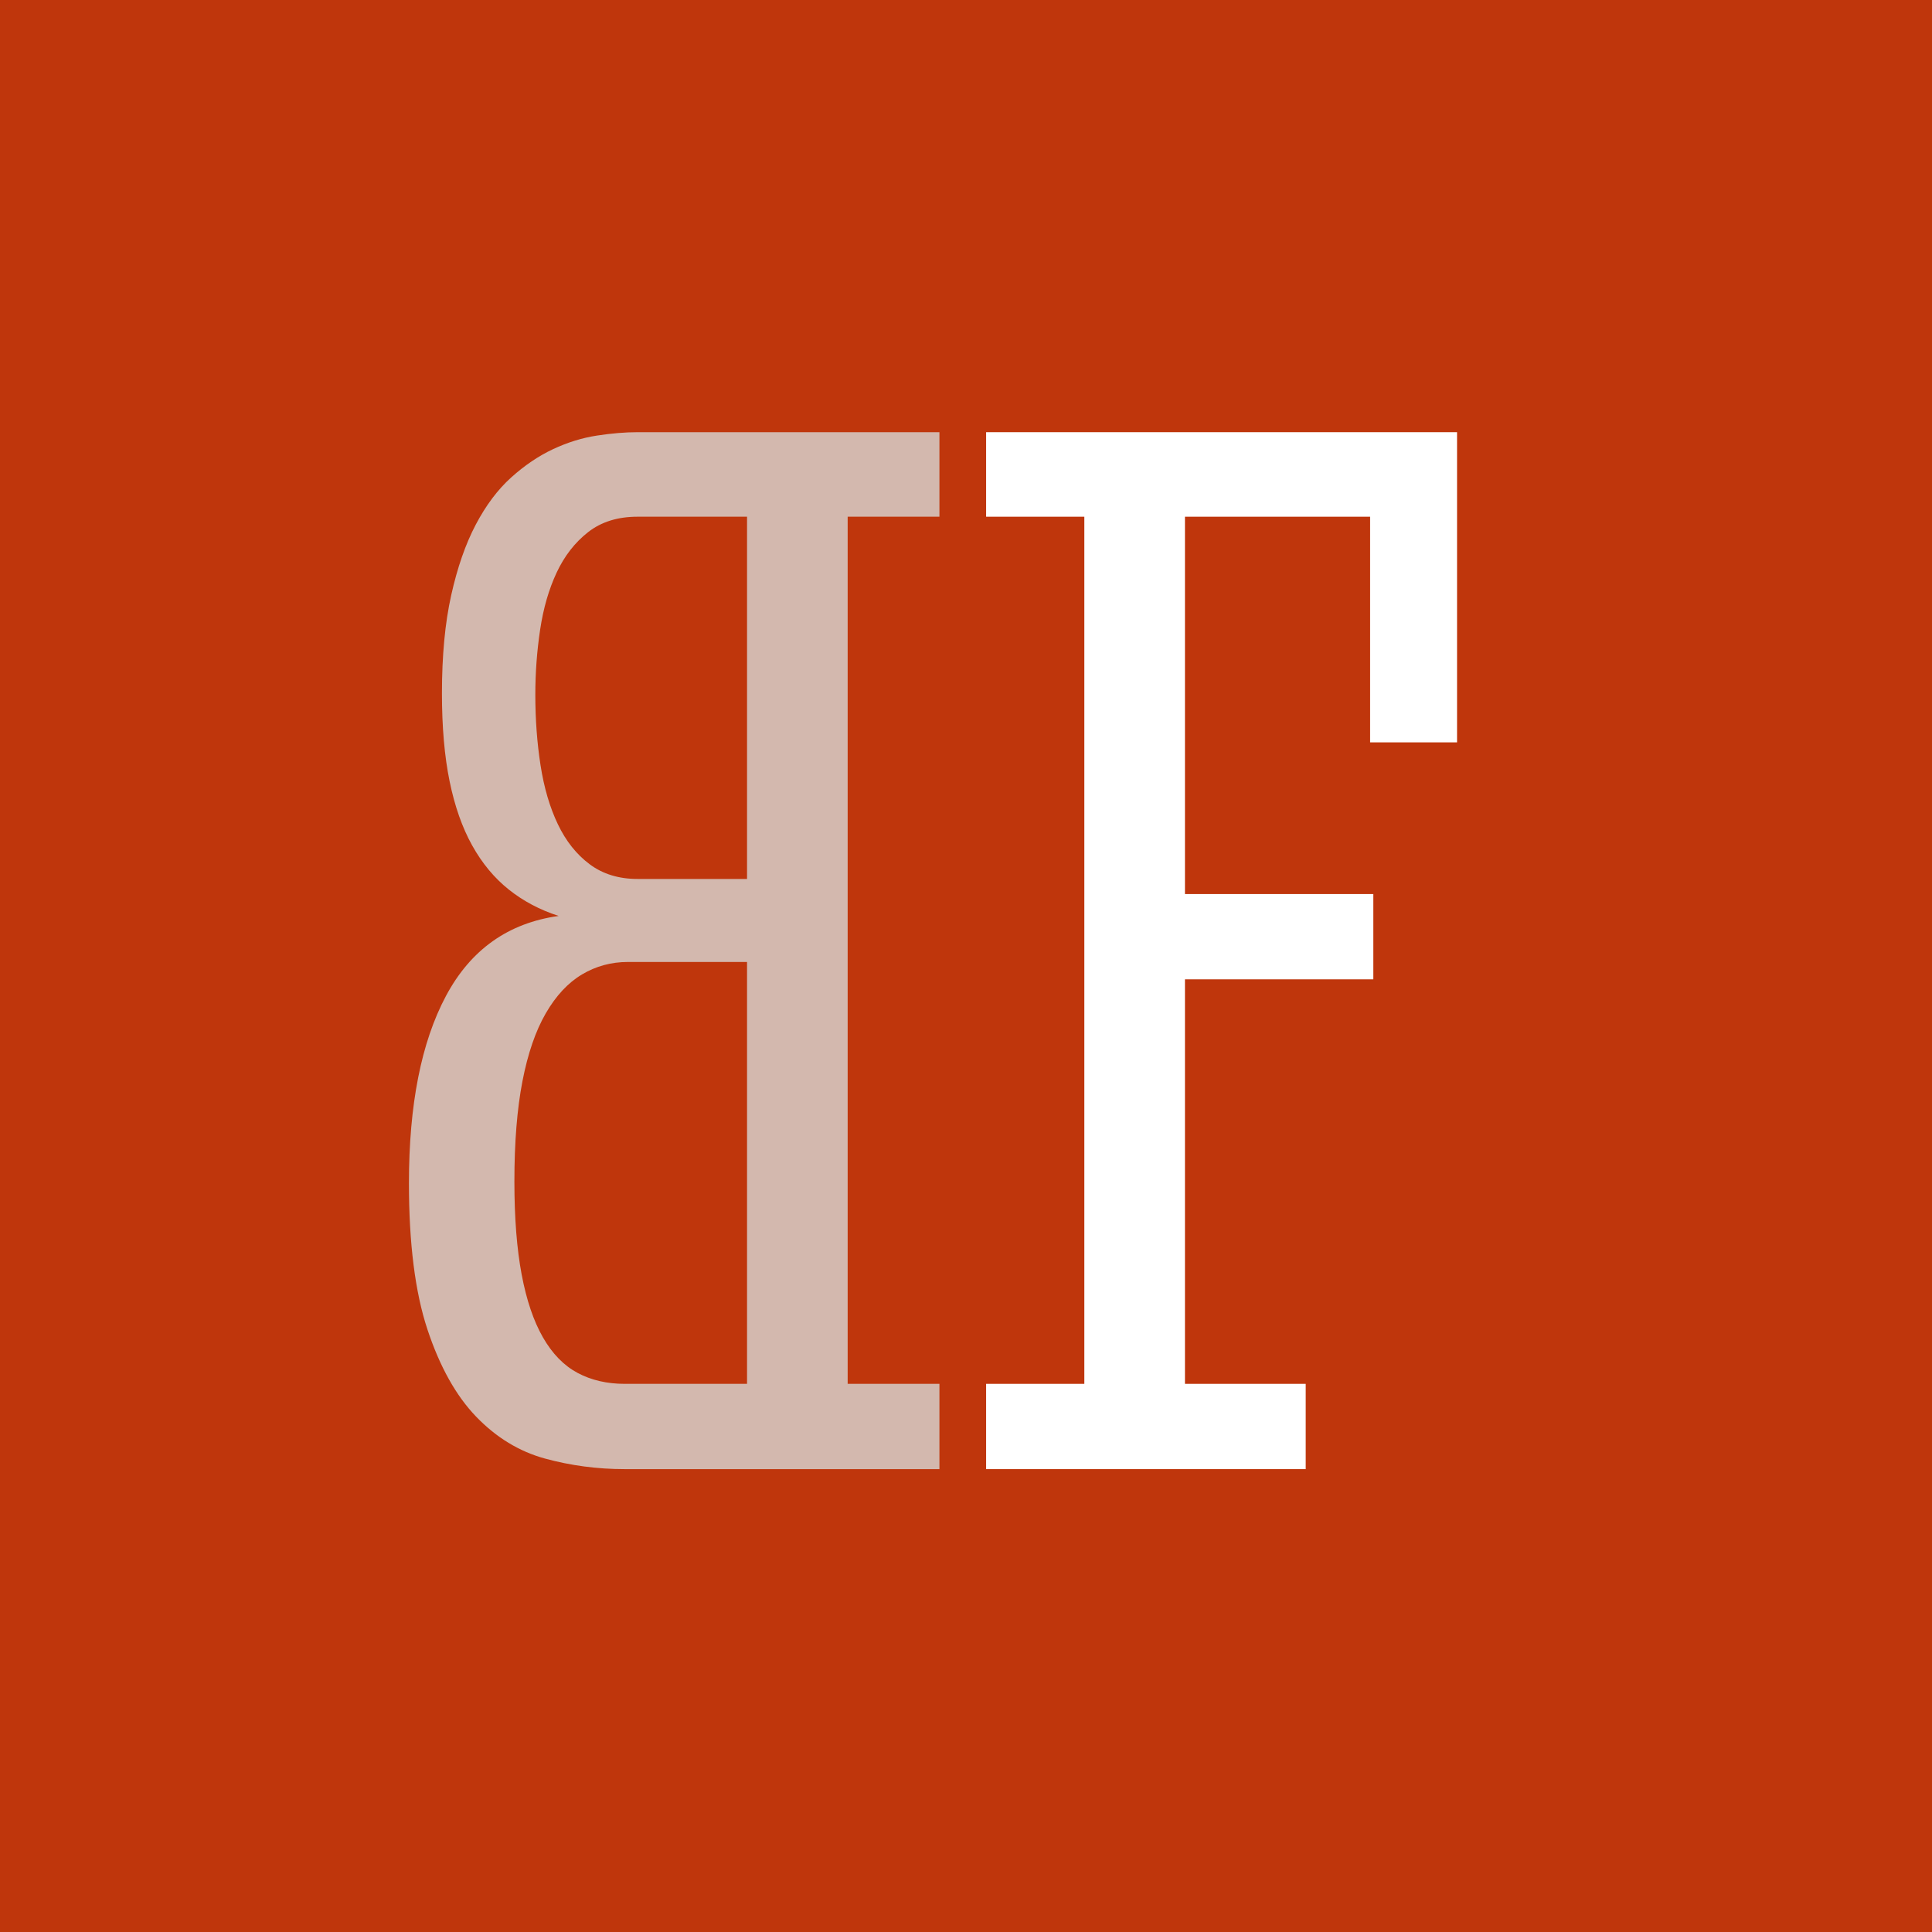
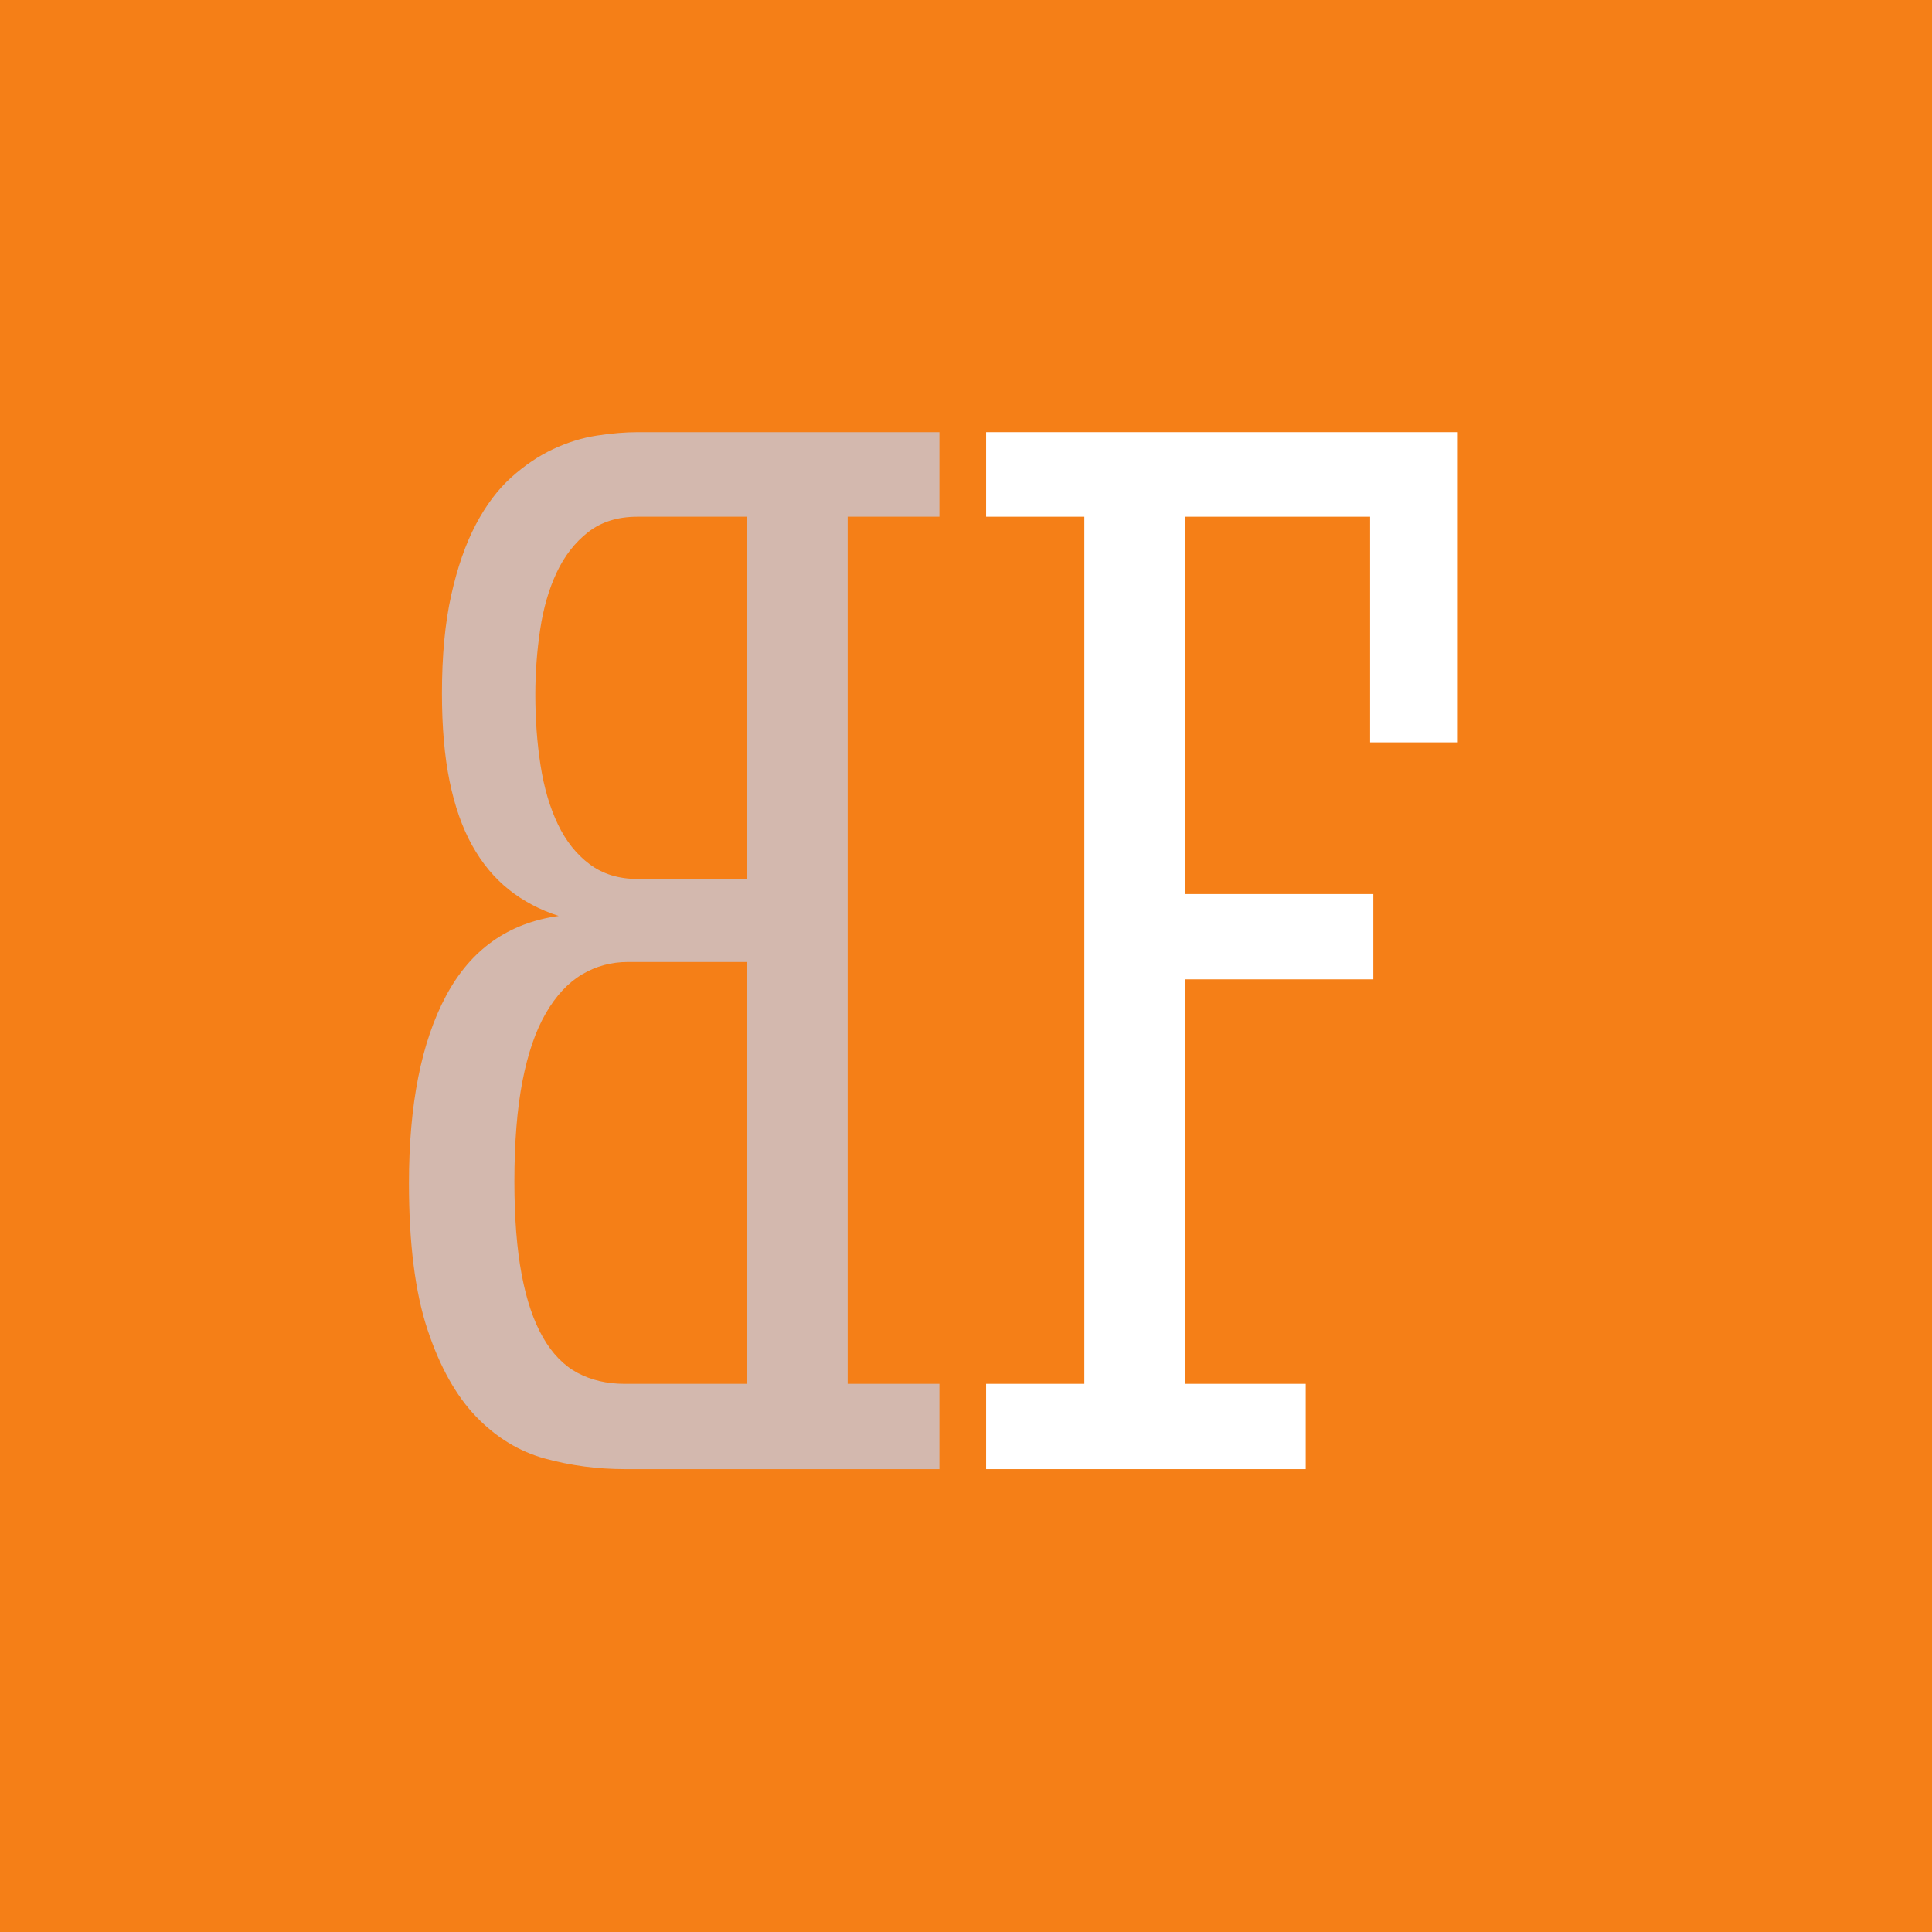
<svg xmlns="http://www.w3.org/2000/svg" version="1.2" width="24" height="24" viewBox="0 0 24 24">
  <defs>
    <font id="StintUltraCondensed-Regular" horiz-adv-x="936">
      <font-face font-family="Stint Ultra Condensed" font-weight="400" font-stretch="ultra-condensed" units-per-em="2048" panose-1="2 6 5 8 4 6 4 2 2 6" ascent="1638" descent="-410" x-height="952" cap-height="1374" bbox="-186 -483 1456 1829" underline-thickness="102" underline-position="-205" unicode-range="U+0020-FB02" />
      <missing-glyph horiz-adv-x="512" />
      <glyph unicode="F" horiz-adv-x="655" d="M502 963v299h-230v-500h234v-113h-234v-536h150v-113h-397v113h122v1149h-122v112h585v-411h-108z" />
      <glyph glyph-name="B" unicode="B" horiz-adv-x="754" d="M33 1374h375q23 0 50.5 -4.5t54.5 -18t52 -37.5t44 -62.5t30.5 -93.5t11.5 -130q0 -67 -9.5 -116.5t-28 -85t-45.5 -58.5t-62 -35q94 -14 140 -106t46 -248q0 -120 -23 -194t-60.5 -115.5t-85.5 -55.5t-99 -14h-391v113h114v1149h-114v112zM561 381q0 78 -10 133t-29 90 t-45 51.5t-57 16.5h-148v-559h152q33 0 58.5 14.5t43 47t26.5 83.5t9 123zM535 1026q0 44 -6 86.5t-20.5 75.5t-39 53.5t-61.5 20.5h-136v-480h136q35 0 59.5 19.5t39.5 53t21.5 78t6.5 93.5z" />
      <glyph glyph-name="S" unicode="S" horiz-adv-x="666" d="M49 0v453h109v-162q0 -61 15.5 -101t39 -64t51 -34t51.5 -10q34 0 65 14t55 44.5t38 79.5t14 120q0 68 -18 117.5t-48 87t-68 66.5t-78 58.5t-78 61.5t-68 75.5t-48 102t-18 138.5q0 97 23 164t59 109t79.5 60.5t84.5 18.5q21 0 43.5 -5t44 -15t40.5 -25.5t34 -36.5v57 h109v-411h-109v153q0 51 -13.5 84.5t-33 53.5t-41.5 28t-39 8q-31 0 -58.5 -14t-48 -43.5t-32.5 -74.5t-12 -107t18.5 -107.5t48 -81t68 -65.5t78 -60t78 -64.5t68 -79.5t48 -104.5t18.5 -140.5q0 -115 -26 -188t-65 -114.5t-85 -57t-86 -15.5q-126 0 -198 97v-70h-109z" />
    </font>
    <style type="text/css">
            
            @font-face {
                font-family: "Stint Ultra Condensed";
                src: url('#StintUltraCondensed-Regular');
            }
            text {
                font-family: "Stint Ultra Condensed";
            }
           
        </style>
  </defs>
-   <rect x="0" y="0" width="24" height="24" fill="#bf360c" />
+   <rect x="0" y="0" width="24" height="24" fill="#F57F17" />
  <g transform="translate(4.5, 4.5) scale(0.625)" fill="white">
    <g transform="translate(12, 22) scale(0.016, 0.015) rotate(180)">
      <path d="M33 1374h375q23 0 50.5 -4.5t54.5 -18t52 -37.5t44 -62.5t30.5 -93.5t11.5 -130q0 -67 -9.5 -116.5t-28 -85t-45.5 -58.5t-62 -35q94 -14 140 -106t46 -248q0 -120 -23 -194t-60.5 -115.5t-85.5 -55.5t-99 -14h-391v113h114v1149h-114v112zM561 381q0 78 -10 133t-29 90 t-45 51.5t-57 16.5h-148v-559h152q33 0 58.5 14.5t43 47t26.5 83.5t9 123zM535 1026q0 44 -6 86.5t-20.5 75.5t-39 53.5t-61.5 20.5h-136v-480h136q35 0 59.5 19.5t39.5 53t21.5 78t6.5 93.5z" fill="#d3b8ae" />
      <g transform="scale(-1,1)">
        <path d="M502 963v299h-230v-500h234v-113h-234v-536h150v-113h-397v113h122v1149h-122v112h585v-411h-108z" />
      </g>
    </g>
  </g>
</svg>
